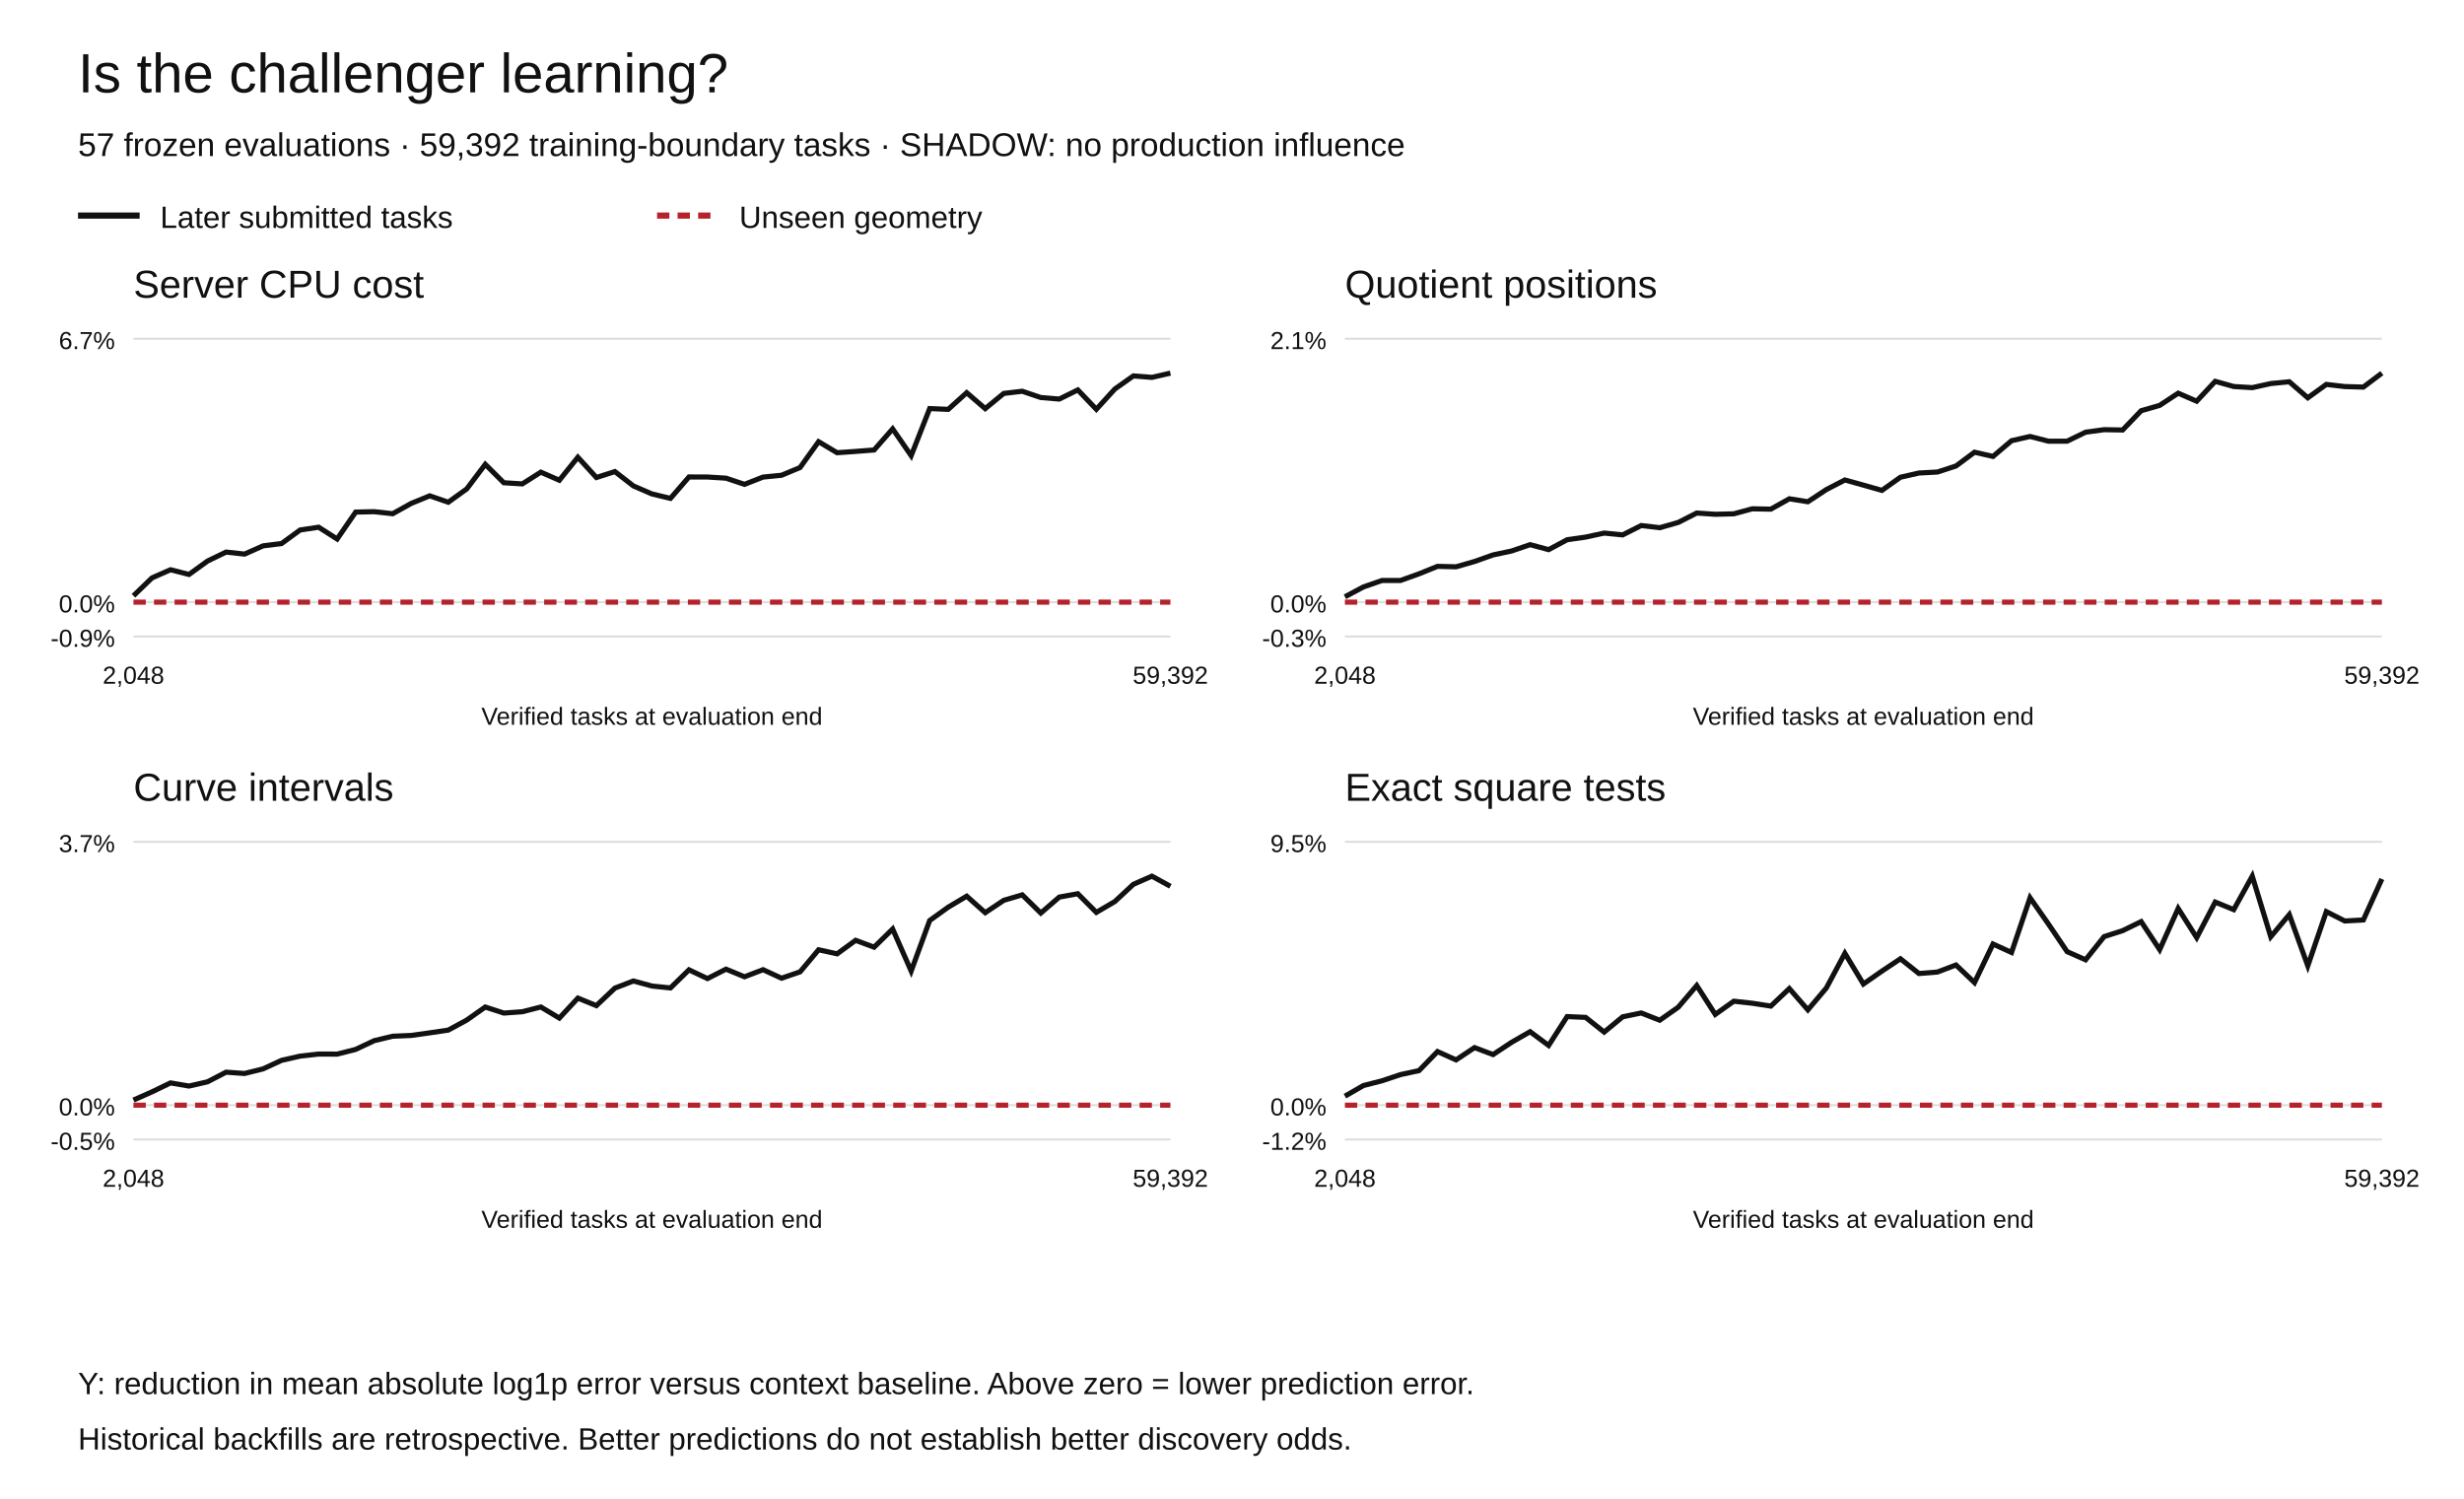
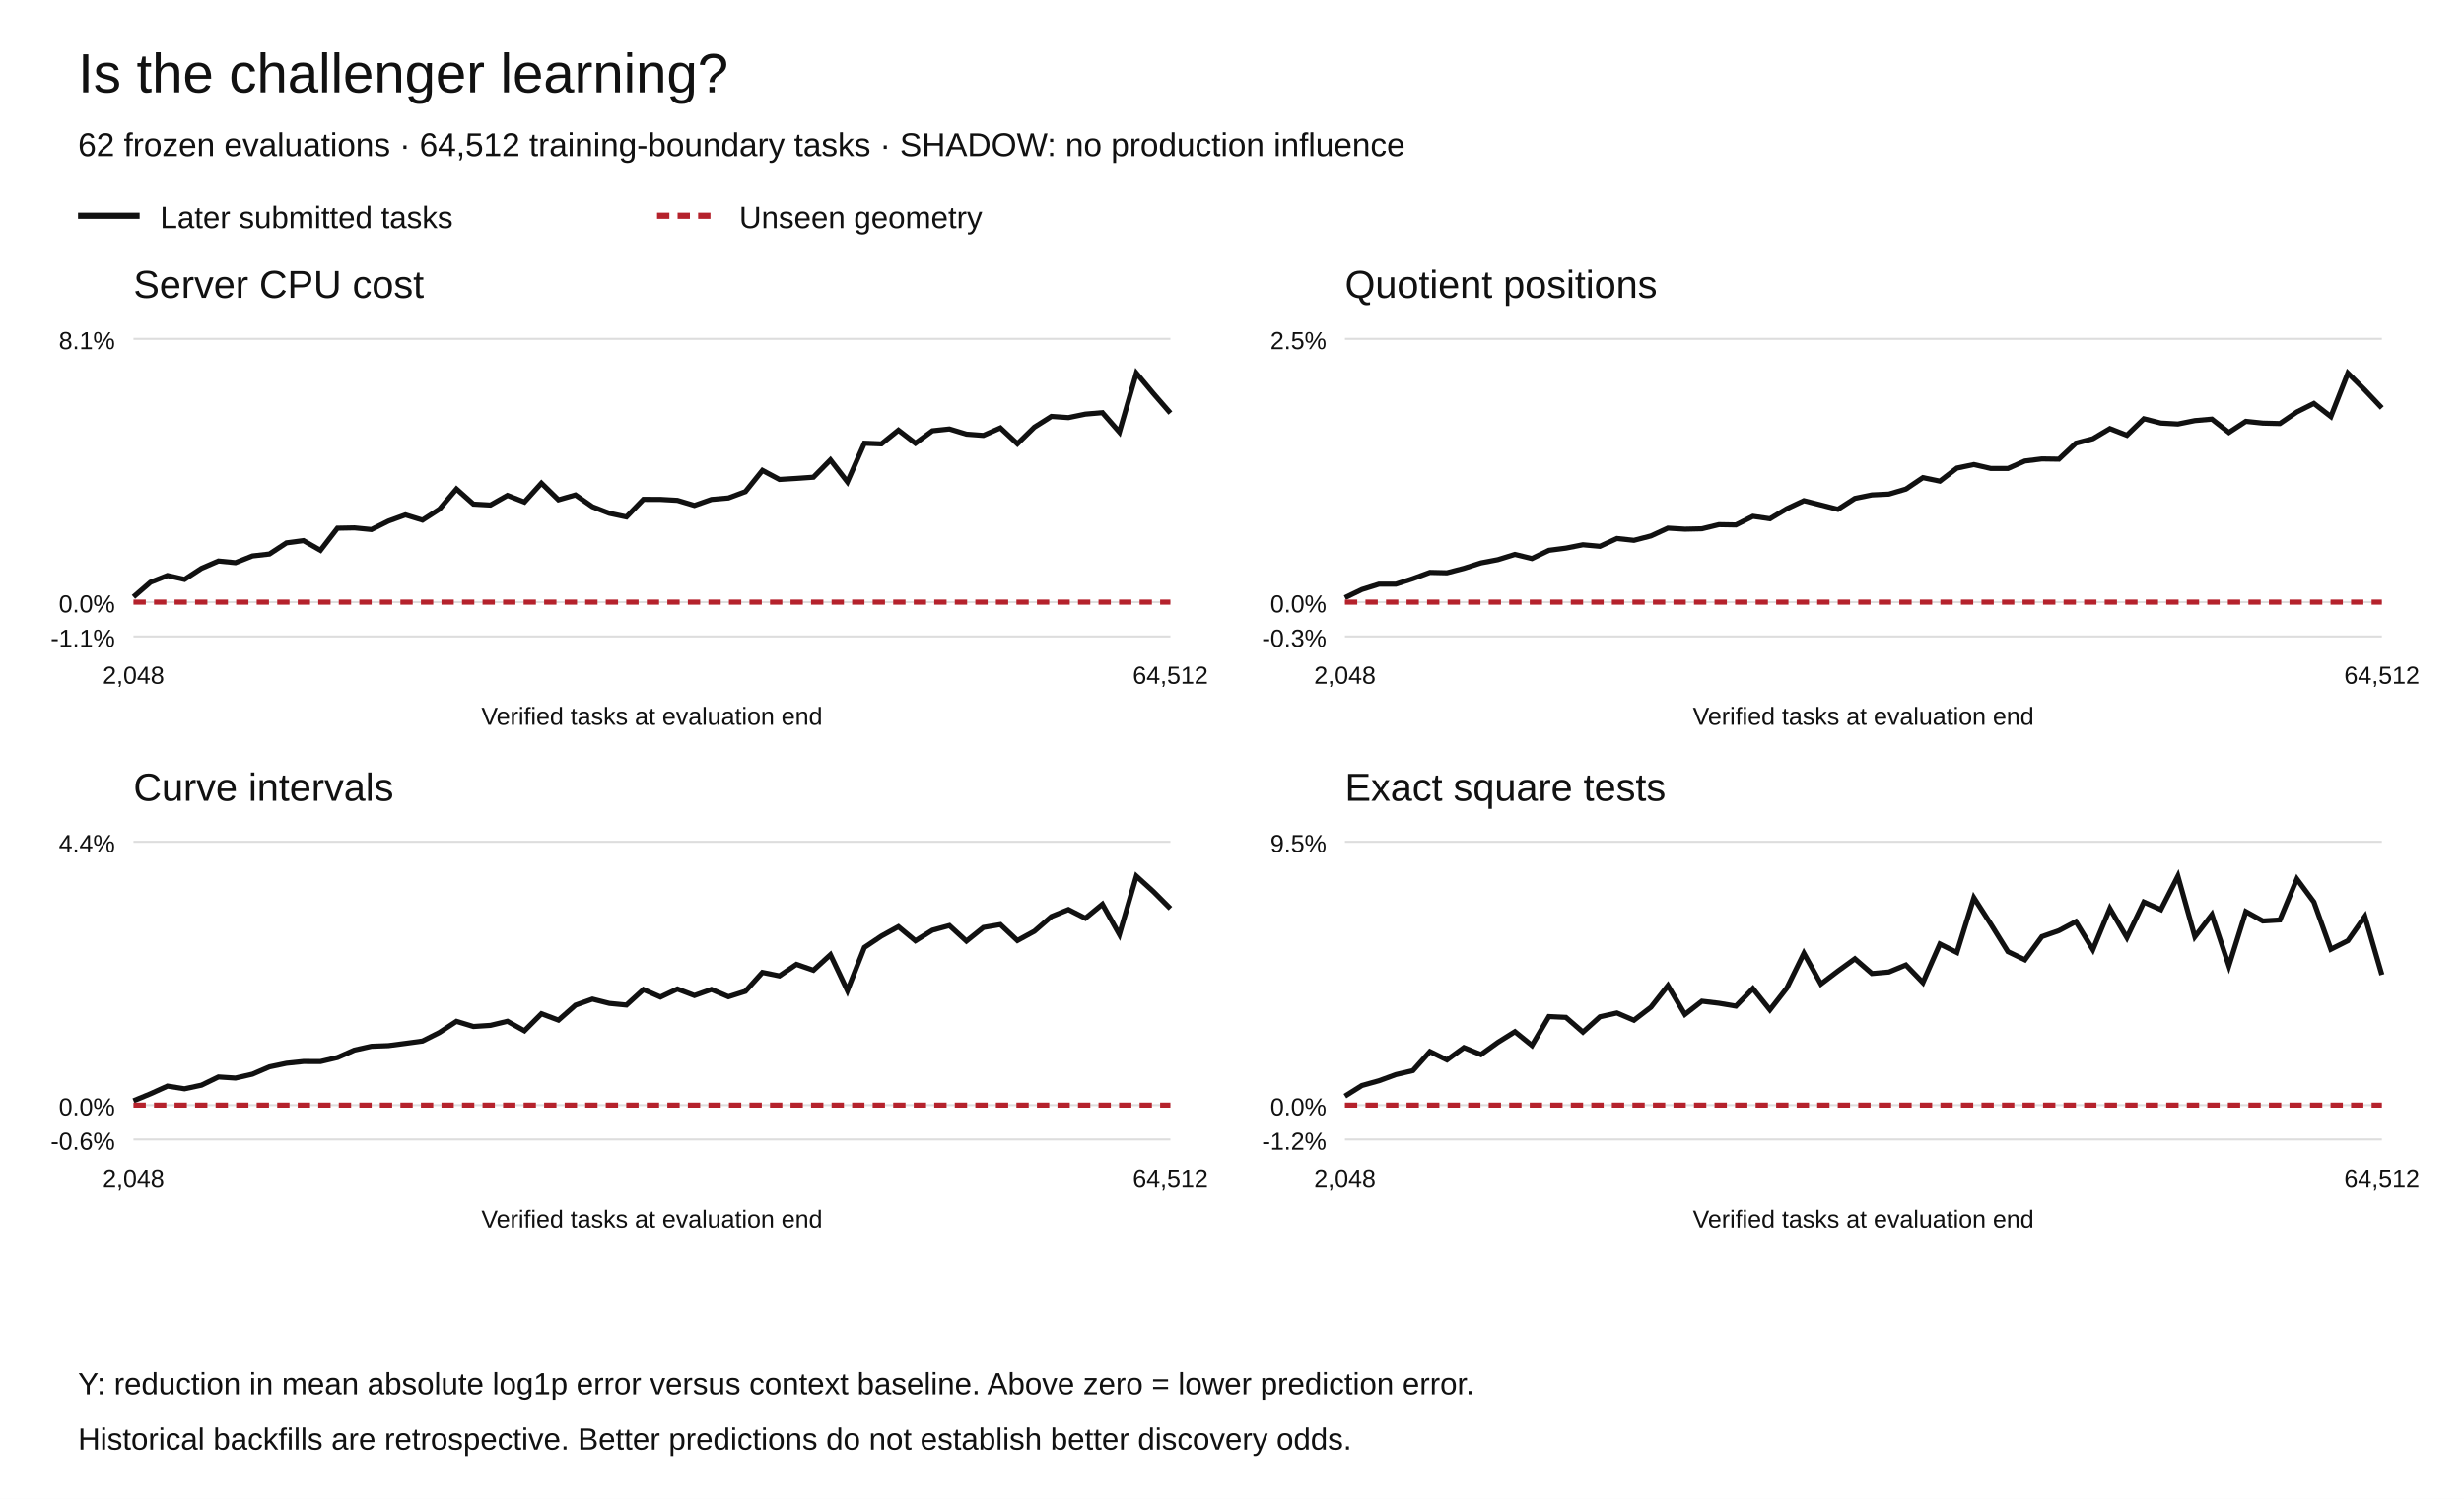
<svg xmlns="http://www.w3.org/2000/svg" width="1200" height="730" viewBox="0 0 1200 730" role="img" aria-labelledby="title desc">
  <rect width="1200" height="730" fill="white" />
  <g font-family="Arial,Helvetica,sans-serif" fill="#111">
    <text x="38" y="45" font-size="27">Is the challenger learning?</text>
-     <text x="38" y="76" font-size="16">57 frozen evaluations · 59,392 training-boundary tasks · SHADOW: no production influence</text>
+     <text x="38" y="76" font-size="16">62 frozen evaluations · 64,512 training-boundary tasks · SHADOW: no production influence</text>
    <path d="M38 105h30" stroke="#111" stroke-width="3" />
    <text x="78" y="111" font-size="15">Later submitted tasks</text>
    <path d="M320 105h30" stroke="#b5222c" stroke-width="3" stroke-dasharray="6 4" />
    <text x="360" y="111" font-size="15">Unseen geometry</text>
    <text x="65" y="145" font-size="19">Server CPU cost</text>
    <path d="M65 310.00h505" stroke="#ddd" />
-     <text x="56" y="315.00" text-anchor="end" font-size="12">-0.9%</text>
+     <text x="56" y="315.00" text-anchor="end" font-size="12">-1.1%</text>
    <path d="M65 293.27h505" stroke="#ddd" />
    <text x="56" y="298.27" text-anchor="end" font-size="12">0.0%</text>
    <path d="M65 165.00h505" stroke="#ddd" />
-     <text x="56" y="170.00" text-anchor="end" font-size="12">6.7%</text>
-     <polyline points="65.00,290.17 74.02,281.46 83.04,277.49 92.05,279.79 101.07,273.25 110.09,268.89 119.11,269.87 128.12,265.86 137.14,264.72 146.16,258.13 155.18,256.77 164.20,262.52 173.21,249.41 182.23,249.21 191.25,250.20 200.27,245.18 209.29,241.49 218.30,244.61 227.32,238.12 236.34,226.15 245.36,235.12 254.38,235.68 263.39,229.96 272.41,233.90 281.43,222.70 290.45,232.57 299.46,229.68 308.48,236.67 317.50,240.57 326.52,242.73 335.54,232.30 344.55,232.33 353.57,232.89 362.59,235.90 371.61,232.36 380.62,231.47 389.64,227.71 398.66,215.12 407.68,220.49 416.70,219.86 425.71,219.16 434.73,208.88 443.75,221.93 452.77,198.99 461.79,199.38 470.80,191.26 479.82,199.02 488.84,191.61 497.86,190.55 506.88,193.61 515.89,194.36 524.91,189.91 533.93,199.34 542.95,189.46 551.96,183.09 560.98,183.80 570.00,181.73" fill="none" stroke="#111" stroke-width="2.5" stroke-dasharray="" />
-     <polyline points="65.00,293.27 74.02,293.27 83.04,293.27 92.05,293.27 101.07,293.27 110.09,293.27 119.11,293.27 128.12,293.27 137.14,293.27 146.16,293.27 155.18,293.27 164.20,293.27 173.21,293.27 182.23,293.27 191.25,293.27 200.27,293.27 209.29,293.27 218.30,293.27 227.32,293.27 236.34,293.27 245.36,293.27 254.38,293.27 263.39,293.27 272.41,293.27 281.43,293.27 290.45,293.27 299.46,293.27 308.48,293.27 317.50,293.27 326.52,293.27 335.54,293.27 344.55,293.27 353.57,293.27 362.59,293.27 371.61,293.27 380.62,293.27 389.64,293.27 398.66,293.27 407.68,293.27 416.70,293.27 425.71,293.27 434.73,293.27 443.75,293.27 452.77,293.27 461.79,293.27 470.80,293.27 479.82,293.27 488.84,293.27 497.86,293.27 506.88,293.27 515.89,293.27 524.91,293.27 533.93,293.27 542.95,293.27 551.96,293.27 560.98,293.27 570.00,293.27" fill="none" stroke="#b5222c" stroke-width="2.5" stroke-dasharray="6 4" />
+     <text x="56" y="170.00" text-anchor="end" font-size="12">8.1%</text>
+     <polyline points="65.00,290.73 73.28,283.58 81.56,280.31 89.84,282.21 98.11,276.83 106.39,273.25 114.67,274.06 122.95,270.77 131.23,269.83 139.51,264.41 147.79,263.31 156.07,268.02 164.34,257.26 172.62,257.10 180.90,257.91 189.18,253.78 197.46,250.76 205.74,253.32 214.02,247.99 222.30,238.16 230.57,245.52 238.85,245.98 247.13,241.29 255.41,244.52 263.69,235.33 271.97,243.43 280.25,241.06 288.52,246.80 296.80,250.00 305.08,251.77 313.36,243.21 321.64,243.23 329.92,243.70 338.20,246.17 346.48,243.26 354.75,242.53 363.03,239.44 371.31,229.11 379.59,233.51 387.87,233.00 396.15,232.42 404.43,223.98 412.70,234.70 420.98,215.86 429.26,216.19 437.54,209.52 445.82,215.89 454.10,209.81 462.38,208.93 470.66,211.44 478.93,212.06 487.21,208.41 495.49,216.15 503.77,208.04 512.05,202.81 520.33,203.39 528.61,201.69 536.89,200.98 545.16,210.45 553.44,181.73 561.72,191.65 570.00,201.18" fill="none" stroke="#111" stroke-width="2.5" stroke-dasharray="" />
+     <polyline points="65.00,293.27 73.28,293.27 81.56,293.27 89.84,293.27 98.11,293.27 106.39,293.27 114.67,293.27 122.95,293.27 131.23,293.27 139.51,293.27 147.79,293.27 156.07,293.27 164.34,293.27 172.62,293.27 180.90,293.27 189.18,293.27 197.46,293.27 205.74,293.27 214.02,293.27 222.30,293.27 230.57,293.27 238.85,293.27 247.13,293.27 255.41,293.27 263.69,293.27 271.97,293.27 280.25,293.27 288.52,293.27 296.80,293.27 305.08,293.27 313.36,293.27 321.64,293.27 329.92,293.27 338.20,293.27 346.48,293.27 354.75,293.27 363.03,293.27 371.31,293.27 379.59,293.27 387.87,293.27 396.15,293.27 404.43,293.27 412.70,293.27 420.98,293.27 429.26,293.27 437.54,293.27 445.82,293.27 454.10,293.27 462.38,293.27 470.66,293.27 478.93,293.27 487.21,293.27 495.49,293.27 503.77,293.27 512.05,293.27 520.33,293.27 528.61,293.27 536.89,293.27 545.16,293.27 553.44,293.27 561.72,293.27 570.00,293.27" fill="none" stroke="#b5222c" stroke-width="2.5" stroke-dasharray="6 4" />
    <text x="65.00" y="333" text-anchor="middle" font-size="12">2,048</text>
-     <text x="570.00" y="333" text-anchor="middle" font-size="12">59,392</text>
+     <text x="570.00" y="333" text-anchor="middle" font-size="12">64,512</text>
    <text x="317.5" y="353" text-anchor="middle" font-size="12">Verified tasks at evaluation end</text>
    <text x="655" y="145" font-size="19">Quotient positions</text>
    <path d="M655 310.00h505" stroke="#ddd" />
    <text x="646" y="315.00" text-anchor="end" font-size="12">-0.3%</text>
    <path d="M655 293.27h505" stroke="#ddd" />
    <text x="646" y="298.27" text-anchor="end" font-size="12">0.0%</text>
    <path d="M655 165.00h505" stroke="#ddd" />
-     <text x="646" y="170.00" text-anchor="end" font-size="12">2.1%</text>
-     <polyline points="655.00,290.67 664.02,285.86 673.04,282.73 682.05,282.71 691.07,279.49 700.09,275.84 709.11,276.06 718.12,273.47 727.14,270.27 736.16,268.36 745.18,265.28 754.20,267.70 763.21,262.88 772.23,261.59 781.25,259.63 790.27,260.52 799.29,255.96 808.30,257.02 817.32,254.45 826.34,249.87 835.36,250.48 844.38,250.25 853.39,247.81 862.41,247.98 871.43,242.93 880.45,244.38 889.46,238.44 898.48,233.77 907.50,236.28 916.52,238.84 925.54,232.43 934.55,230.38 943.57,229.90 952.59,226.96 961.61,220.25 970.62,222.30 979.64,214.65 988.66,212.58 997.68,214.89 1006.70,214.88 1015.71,210.50 1024.73,209.27 1033.75,209.42 1042.77,200.04 1051.79,197.44 1060.80,191.50 1069.82,195.40 1078.84,185.73 1087.86,188.25 1096.88,188.80 1105.89,186.80 1114.91,185.93 1123.93,193.75 1132.95,187.23 1141.96,188.27 1150.98,188.53 1160.00,181.73" fill="none" stroke="#111" stroke-width="2.5" stroke-dasharray="" />
-     <polyline points="655.00,293.27 664.02,293.27 673.04,293.27 682.05,293.27 691.07,293.27 700.09,293.27 709.11,293.27 718.12,293.27 727.14,293.27 736.16,293.27 745.18,293.27 754.20,293.27 763.21,293.27 772.23,293.27 781.25,293.27 790.27,293.27 799.29,293.27 808.30,293.27 817.32,293.27 826.34,293.27 835.36,293.27 844.38,293.27 853.39,293.27 862.41,293.27 871.43,293.27 880.45,293.27 889.46,293.27 898.48,293.27 907.50,293.27 916.52,293.27 925.54,293.27 934.55,293.27 943.57,293.27 952.59,293.27 961.61,293.27 970.62,293.27 979.64,293.27 988.66,293.27 997.68,293.27 1006.70,293.27 1015.71,293.27 1024.73,293.27 1033.75,293.27 1042.77,293.27 1051.79,293.27 1060.80,293.27 1069.82,293.27 1078.84,293.27 1087.86,293.27 1096.88,293.27 1105.89,293.27 1114.91,293.27 1123.93,293.27 1132.95,293.27 1141.96,293.27 1150.98,293.27 1160.00,293.27" fill="none" stroke="#b5222c" stroke-width="2.5" stroke-dasharray="6 4" />
+     <text x="646" y="170.00" text-anchor="end" font-size="12">2.5%</text>
+     <polyline points="655.00,291.11 663.28,287.12 671.56,284.52 679.84,284.50 688.11,281.83 696.39,278.79 704.67,278.98 712.95,276.82 721.23,274.17 729.51,272.58 737.79,270.02 746.07,272.04 754.34,268.03 762.62,266.96 770.90,265.33 779.18,266.08 787.46,262.28 795.74,263.17 804.02,261.03 812.30,257.23 820.57,257.73 828.85,257.54 837.13,255.52 845.41,255.66 853.69,251.46 861.97,252.66 870.25,247.74 878.52,243.85 886.80,245.94 895.08,248.07 903.36,242.74 911.64,241.04 919.92,240.64 928.20,238.20 936.48,232.63 944.75,234.33 953.03,227.98 961.31,226.26 969.59,228.17 977.87,228.17 986.15,224.53 994.43,223.51 1002.70,223.63 1010.98,215.84 1019.26,213.68 1027.54,208.75 1035.82,211.99 1044.10,203.96 1052.38,206.05 1060.66,206.51 1068.93,204.85 1077.21,204.13 1085.49,210.62 1093.77,205.21 1102.05,206.07 1110.33,206.28 1118.61,200.64 1126.89,196.49 1135.16,202.88 1143.44,181.73 1151.72,189.95 1160.00,198.70" fill="none" stroke="#111" stroke-width="2.5" stroke-dasharray="" />
+     <polyline points="655.00,293.27 663.28,293.27 671.56,293.27 679.84,293.27 688.11,293.27 696.39,293.27 704.67,293.27 712.95,293.27 721.23,293.27 729.51,293.27 737.79,293.27 746.07,293.27 754.34,293.27 762.62,293.27 770.90,293.27 779.18,293.27 787.46,293.27 795.74,293.27 804.02,293.27 812.30,293.27 820.57,293.27 828.85,293.27 837.13,293.27 845.41,293.27 853.69,293.27 861.97,293.27 870.25,293.27 878.52,293.27 886.80,293.27 895.08,293.27 903.36,293.27 911.64,293.27 919.92,293.27 928.20,293.27 936.48,293.27 944.75,293.27 953.03,293.27 961.31,293.27 969.59,293.27 977.87,293.27 986.15,293.27 994.43,293.27 1002.70,293.27 1010.98,293.27 1019.26,293.27 1027.54,293.27 1035.82,293.27 1044.10,293.27 1052.38,293.27 1060.66,293.27 1068.93,293.27 1077.21,293.27 1085.49,293.27 1093.77,293.27 1102.05,293.27 1110.33,293.27 1118.61,293.27 1126.89,293.27 1135.16,293.27 1143.44,293.27 1151.72,293.27 1160.00,293.27" fill="none" stroke="#b5222c" stroke-width="2.5" stroke-dasharray="6 4" />
    <text x="655.00" y="333" text-anchor="middle" font-size="12">2,048</text>
-     <text x="1160.00" y="333" text-anchor="middle" font-size="12">59,392</text>
+     <text x="1160.00" y="333" text-anchor="middle" font-size="12">64,512</text>
    <text x="907.5" y="353" text-anchor="middle" font-size="12">Verified tasks at evaluation end</text>
    <text x="65" y="390" font-size="19">Curve intervals</text>
    <path d="M65 555.00h505" stroke="#ddd" />
-     <text x="56" y="560.00" text-anchor="end" font-size="12">-0.5%</text>
+     <text x="56" y="560.00" text-anchor="end" font-size="12">-0.6%</text>
    <path d="M65 538.27h505" stroke="#ddd" />
    <text x="56" y="543.27" text-anchor="end" font-size="12">0.0%</text>
    <path d="M65 410.00h505" stroke="#ddd" />
-     <text x="56" y="415.00" text-anchor="end" font-size="12">3.7%</text>
-     <polyline points="65.00,535.78 74.02,531.78 83.04,527.42 92.05,528.96 101.07,526.89 110.09,522.20 119.11,522.83 128.12,520.59 137.14,516.43 146.16,514.38 155.18,513.37 164.20,513.40 173.21,511.11 182.23,506.86 191.25,504.69 200.27,504.31 209.29,503.04 218.30,501.71 227.32,496.82 236.34,490.47 245.36,493.41 254.38,492.76 263.39,490.45 272.41,495.85 281.43,486.13 290.45,489.78 299.46,481.25 308.48,477.78 317.50,480.24 326.52,481.17 335.54,472.35 344.55,476.61 353.57,472.02 362.59,475.74 371.61,472.28 380.62,476.43 389.64,473.34 398.66,462.58 407.68,464.56 416.70,457.98 425.71,461.32 434.73,452.47 443.75,472.95 452.77,448.33 461.79,441.84 470.80,436.48 479.82,444.52 488.84,438.50 497.86,435.84 506.88,444.70 515.89,436.92 524.91,435.29 533.93,444.37 542.95,439.08 551.96,430.70 560.98,426.73 570.00,431.67" fill="none" stroke="#111" stroke-width="2.5" stroke-dasharray="" />
-     <polyline points="65.00,538.27 74.02,538.27 83.04,538.27 92.05,538.27 101.07,538.27 110.09,538.27 119.11,538.27 128.12,538.27 137.14,538.27 146.16,538.27 155.18,538.27 164.20,538.27 173.21,538.27 182.23,538.27 191.25,538.27 200.27,538.27 209.29,538.27 218.30,538.27 227.32,538.27 236.34,538.27 245.36,538.27 254.38,538.27 263.39,538.27 272.41,538.27 281.43,538.27 290.45,538.27 299.46,538.27 308.48,538.27 317.50,538.27 326.52,538.27 335.54,538.27 344.55,538.27 353.57,538.27 362.59,538.27 371.61,538.27 380.62,538.27 389.64,538.27 398.66,538.27 407.68,538.27 416.70,538.27 425.71,538.27 434.73,538.27 443.75,538.27 452.77,538.27 461.79,538.27 470.80,538.27 479.82,538.27 488.84,538.27 497.86,538.27 506.88,538.27 515.89,538.27 524.91,538.27 533.93,538.27 542.95,538.27 551.96,538.27 560.98,538.27 570.00,538.27" fill="none" stroke="#b5222c" stroke-width="2.5" stroke-dasharray="6 4" />
+     <text x="56" y="415.00" text-anchor="end" font-size="12">4.4%</text>
+     <polyline points="65.00,536.15 73.28,532.73 81.56,529.00 89.84,530.31 98.11,528.55 106.39,524.54 114.67,525.08 122.95,523.17 131.23,519.61 139.51,517.87 147.79,517.00 156.07,517.03 164.34,515.07 172.62,511.44 180.90,509.59 189.18,509.27 197.46,508.18 205.74,507.04 214.02,502.87 222.30,497.45 230.57,499.95 238.85,499.40 247.13,497.42 255.41,502.04 263.69,493.74 271.97,496.85 280.25,489.56 288.52,486.61 296.80,488.70 305.08,489.50 313.36,481.96 321.64,485.60 329.92,481.69 338.20,484.86 346.48,481.90 354.75,485.45 363.03,482.81 371.31,473.62 379.59,475.31 387.87,469.69 396.15,472.55 404.43,464.99 412.70,482.48 420.98,461.45 429.26,455.90 437.54,451.33 445.82,458.20 454.10,453.05 462.38,450.78 470.66,458.35 478.93,451.71 487.21,450.31 495.49,458.07 503.77,453.55 512.05,446.39 520.33,443.00 528.61,447.22 536.89,440.41 545.16,455.12 553.44,426.73 561.72,434.24 570.00,442.53" fill="none" stroke="#111" stroke-width="2.5" stroke-dasharray="" />
+     <polyline points="65.00,538.27 73.28,538.27 81.56,538.27 89.84,538.27 98.11,538.27 106.39,538.27 114.67,538.27 122.95,538.27 131.23,538.27 139.51,538.27 147.79,538.27 156.07,538.27 164.34,538.27 172.62,538.27 180.90,538.27 189.18,538.27 197.46,538.27 205.74,538.27 214.02,538.27 222.30,538.27 230.57,538.27 238.85,538.27 247.13,538.27 255.41,538.27 263.69,538.27 271.97,538.27 280.25,538.27 288.52,538.27 296.80,538.27 305.08,538.27 313.36,538.27 321.64,538.27 329.92,538.27 338.20,538.27 346.48,538.27 354.75,538.27 363.03,538.27 371.31,538.27 379.59,538.27 387.87,538.27 396.15,538.27 404.43,538.27 412.70,538.27 420.98,538.27 429.26,538.27 437.54,538.27 445.82,538.27 454.10,538.27 462.38,538.27 470.66,538.27 478.93,538.27 487.21,538.27 495.49,538.27 503.77,538.27 512.05,538.27 520.33,538.27 528.61,538.27 536.89,538.27 545.16,538.27 553.44,538.27 561.72,538.27 570.00,538.27" fill="none" stroke="#b5222c" stroke-width="2.5" stroke-dasharray="6 4" />
    <text x="65.00" y="578" text-anchor="middle" font-size="12">2,048</text>
-     <text x="570.00" y="578" text-anchor="middle" font-size="12">59,392</text>
+     <text x="570.00" y="578" text-anchor="middle" font-size="12">64,512</text>
    <text x="317.5" y="598" text-anchor="middle" font-size="12">Verified tasks at evaluation end</text>
    <text x="655" y="390" font-size="19">Exact square tests</text>
    <path d="M655 555.00h505" stroke="#ddd" />
    <text x="646" y="560.00" text-anchor="end" font-size="12">-1.2%</text>
    <path d="M655 538.27h505" stroke="#ddd" />
    <text x="646" y="543.27" text-anchor="end" font-size="12">0.0%</text>
    <path d="M655 410.00h505" stroke="#ddd" />
    <text x="646" y="415.00" text-anchor="end" font-size="12">9.5%</text>
-     <polyline points="655.00,533.89 664.02,528.70 673.04,526.40 682.05,523.38 691.07,521.44 700.09,512.16 709.11,516.22 718.12,510.23 727.14,513.62 736.16,507.66 745.18,502.48 754.20,509.18 763.21,495.12 772.23,495.51 781.25,502.68 790.27,495.23 799.29,493.36 808.30,496.90 817.32,490.56 826.34,480.00 835.36,494.06 844.38,487.63 853.39,488.62 862.41,490.02 871.43,481.47 880.45,491.85 889.46,481.19 898.48,464.31 907.50,479.26 916.52,472.97 925.54,466.97 934.55,474.15 943.57,473.42 952.59,469.99 961.61,478.56 970.62,459.78 979.64,463.89 988.66,437.25 997.68,450.13 1006.70,463.48 1015.71,467.46 1024.73,456.17 1033.75,453.27 1042.77,448.87 1051.79,462.51 1060.80,442.46 1069.82,456.67 1078.84,439.35 1087.86,443.03 1096.88,426.73 1105.89,456.24 1114.91,445.45 1123.93,470.40 1132.95,444.00 1141.96,448.56 1150.98,448.06 1160.00,428.12" fill="none" stroke="#111" stroke-width="2.5" stroke-dasharray="" />
-     <polyline points="655.00,538.27 664.02,538.27 673.04,538.27 682.05,538.27 691.07,538.27 700.09,538.27 709.11,538.27 718.12,538.27 727.14,538.27 736.16,538.27 745.18,538.27 754.20,538.27 763.21,538.27 772.23,538.27 781.25,538.27 790.27,538.27 799.29,538.27 808.30,538.27 817.32,538.27 826.34,538.27 835.36,538.27 844.38,538.27 853.39,538.27 862.41,538.27 871.43,538.27 880.45,538.27 889.46,538.27 898.48,538.27 907.50,538.27 916.52,538.27 925.54,538.27 934.55,538.27 943.57,538.27 952.59,538.27 961.61,538.27 970.62,538.27 979.64,538.27 988.66,538.27 997.68,538.27 1006.70,538.27 1015.71,538.27 1024.73,538.27 1033.75,538.27 1042.77,538.27 1051.79,538.27 1060.80,538.27 1069.82,538.27 1078.84,538.27 1087.86,538.27 1096.88,538.27 1105.89,538.27 1114.91,538.27 1123.93,538.27 1132.95,538.27 1141.96,538.27 1150.98,538.27 1160.00,538.27" fill="none" stroke="#b5222c" stroke-width="2.5" stroke-dasharray="6 4" />
+     <polyline points="655.00,533.89 663.28,528.70 671.56,526.40 679.84,523.38 688.11,521.44 696.39,512.16 704.67,516.22 712.95,510.23 721.23,513.62 729.51,507.66 737.79,502.48 746.07,509.18 754.34,495.12 762.62,495.51 770.90,502.68 779.18,495.23 787.46,493.36 795.74,496.90 804.02,490.56 812.30,480.00 820.57,494.06 828.85,487.63 837.13,488.62 845.41,490.02 853.69,481.47 861.97,491.85 870.25,481.19 878.52,464.31 886.80,479.26 895.08,472.97 903.36,466.97 911.64,474.15 919.92,473.42 928.20,469.99 936.48,478.56 944.75,459.78 953.03,463.89 961.31,437.25 969.59,450.13 977.87,463.48 986.15,467.46 994.43,456.17 1002.70,453.27 1010.98,448.87 1019.26,462.51 1027.54,442.46 1035.82,456.67 1044.10,439.35 1052.38,443.03 1060.66,426.73 1068.93,456.24 1077.21,445.45 1085.49,470.40 1093.77,444.00 1102.05,448.56 1110.33,448.06 1118.61,428.12 1126.89,439.32 1135.16,462.33 1143.44,458.17 1151.72,446.36 1160.00,474.79" fill="none" stroke="#111" stroke-width="2.5" stroke-dasharray="" />
+     <polyline points="655.00,538.27 663.28,538.27 671.56,538.27 679.84,538.27 688.11,538.27 696.39,538.27 704.67,538.27 712.95,538.27 721.23,538.27 729.51,538.27 737.79,538.27 746.07,538.27 754.34,538.27 762.62,538.27 770.90,538.27 779.18,538.27 787.46,538.27 795.74,538.27 804.02,538.27 812.30,538.27 820.57,538.27 828.85,538.27 837.13,538.27 845.41,538.27 853.69,538.27 861.97,538.27 870.25,538.27 878.52,538.27 886.80,538.27 895.08,538.27 903.36,538.27 911.64,538.27 919.92,538.27 928.20,538.27 936.48,538.27 944.75,538.27 953.03,538.27 961.31,538.27 969.59,538.27 977.87,538.27 986.15,538.27 994.43,538.27 1002.70,538.27 1010.98,538.27 1019.26,538.27 1027.54,538.27 1035.82,538.27 1044.10,538.27 1052.38,538.27 1060.66,538.27 1068.93,538.27 1077.21,538.27 1085.49,538.27 1093.77,538.27 1102.05,538.27 1110.33,538.27 1118.61,538.27 1126.89,538.27 1135.16,538.27 1143.44,538.27 1151.72,538.27 1160.00,538.27" fill="none" stroke="#b5222c" stroke-width="2.5" stroke-dasharray="6 4" />
    <text x="655.00" y="578" text-anchor="middle" font-size="12">2,048</text>
-     <text x="1160.00" y="578" text-anchor="middle" font-size="12">59,392</text>
+     <text x="1160.00" y="578" text-anchor="middle" font-size="12">64,512</text>
    <text x="907.5" y="598" text-anchor="middle" font-size="12">Verified tasks at evaluation end</text>
    <text x="38" y="679" font-size="15">Y: reduction in mean absolute log1p error versus context baseline. Above zero = lower prediction error.</text>
    <text x="38" y="706" font-size="15">Historical backfills are retrospective. Better predictions do not establish better discovery odds.</text>
  </g>
</svg>
